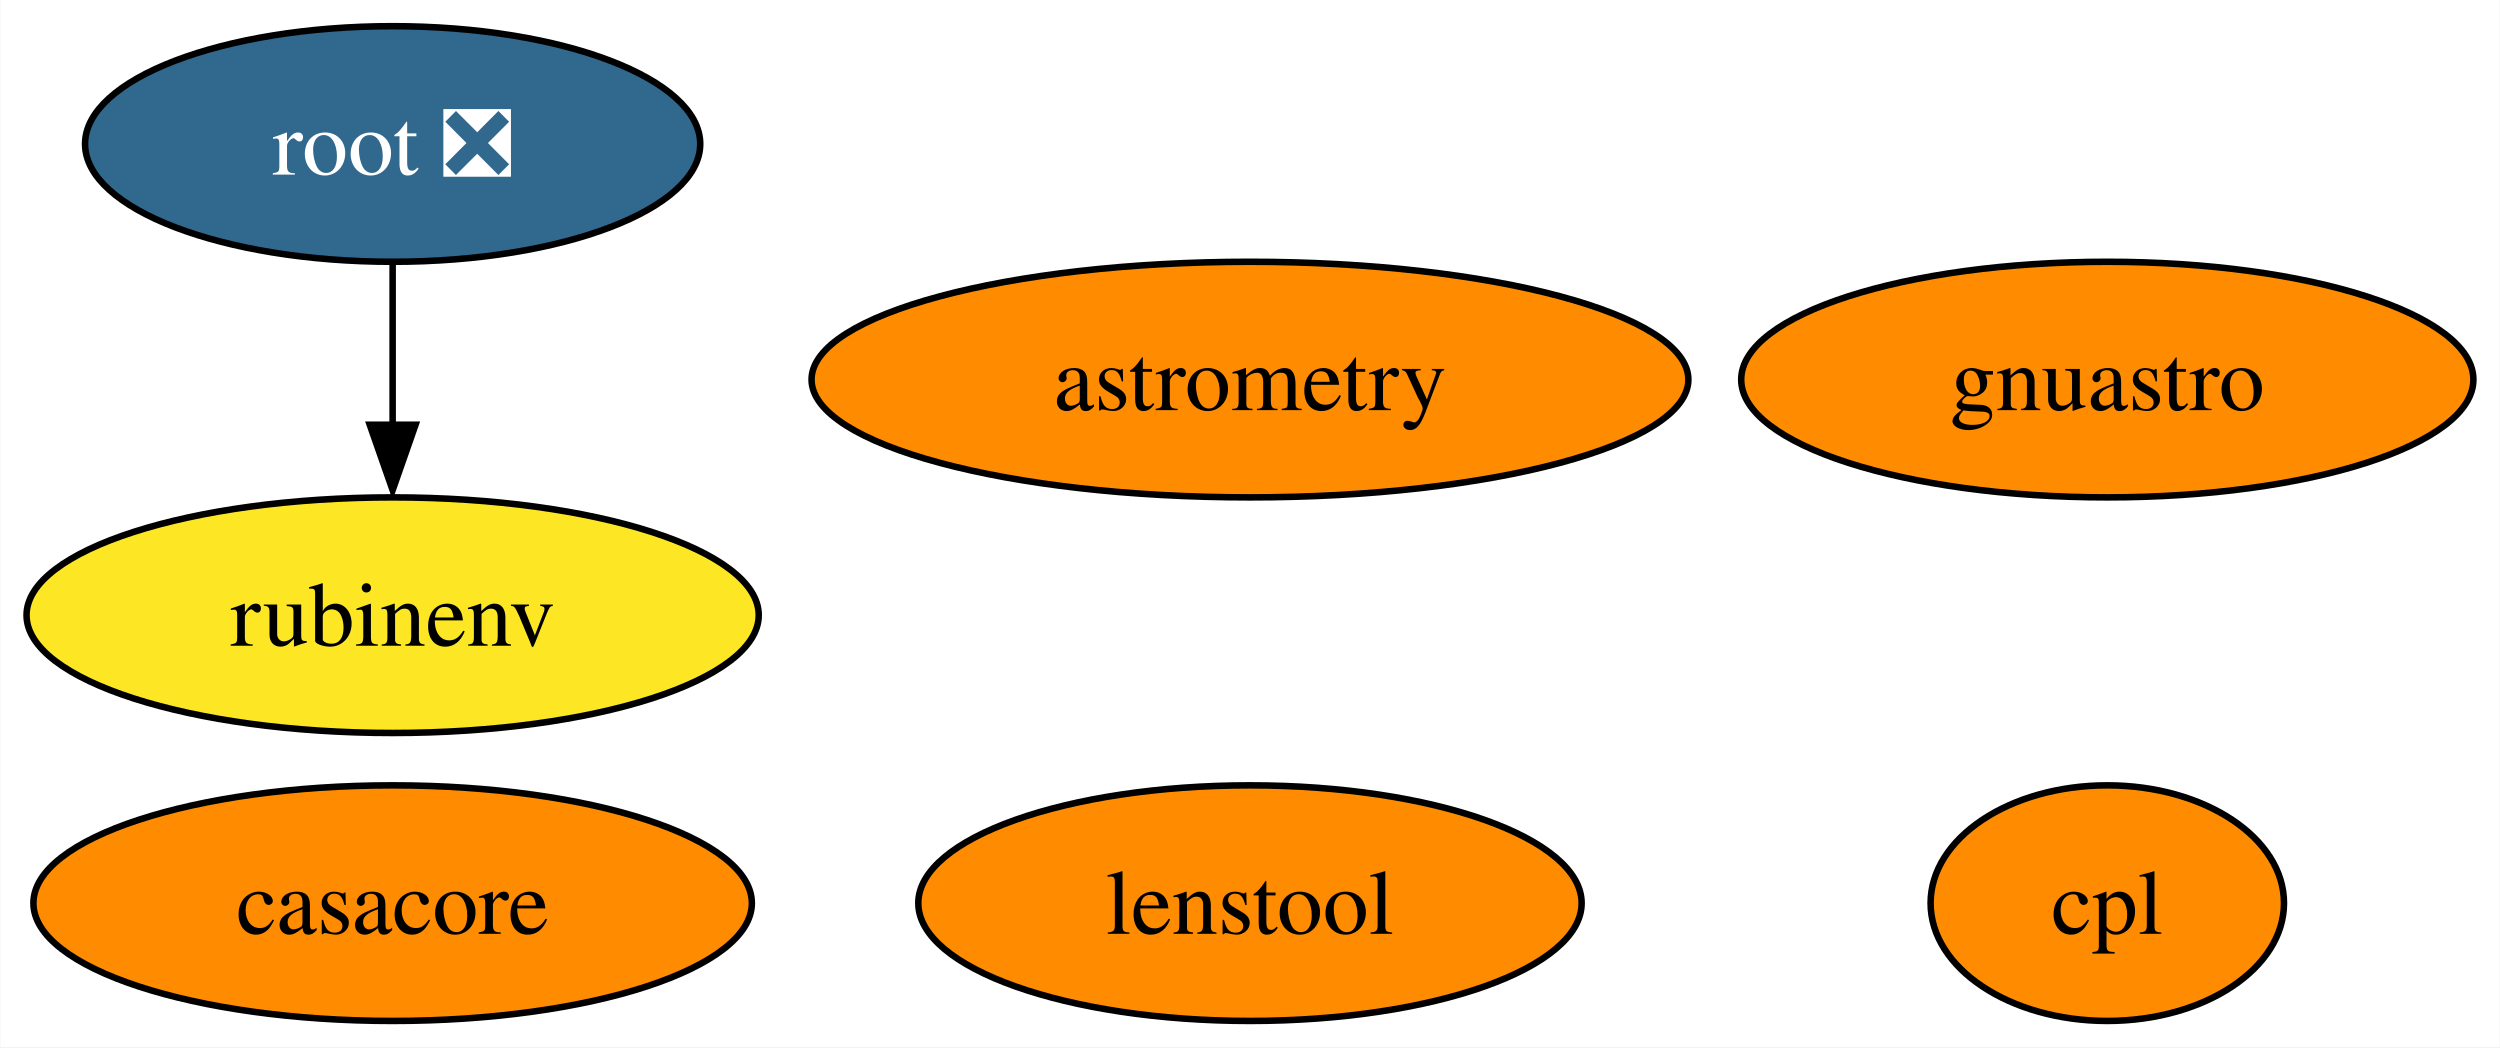
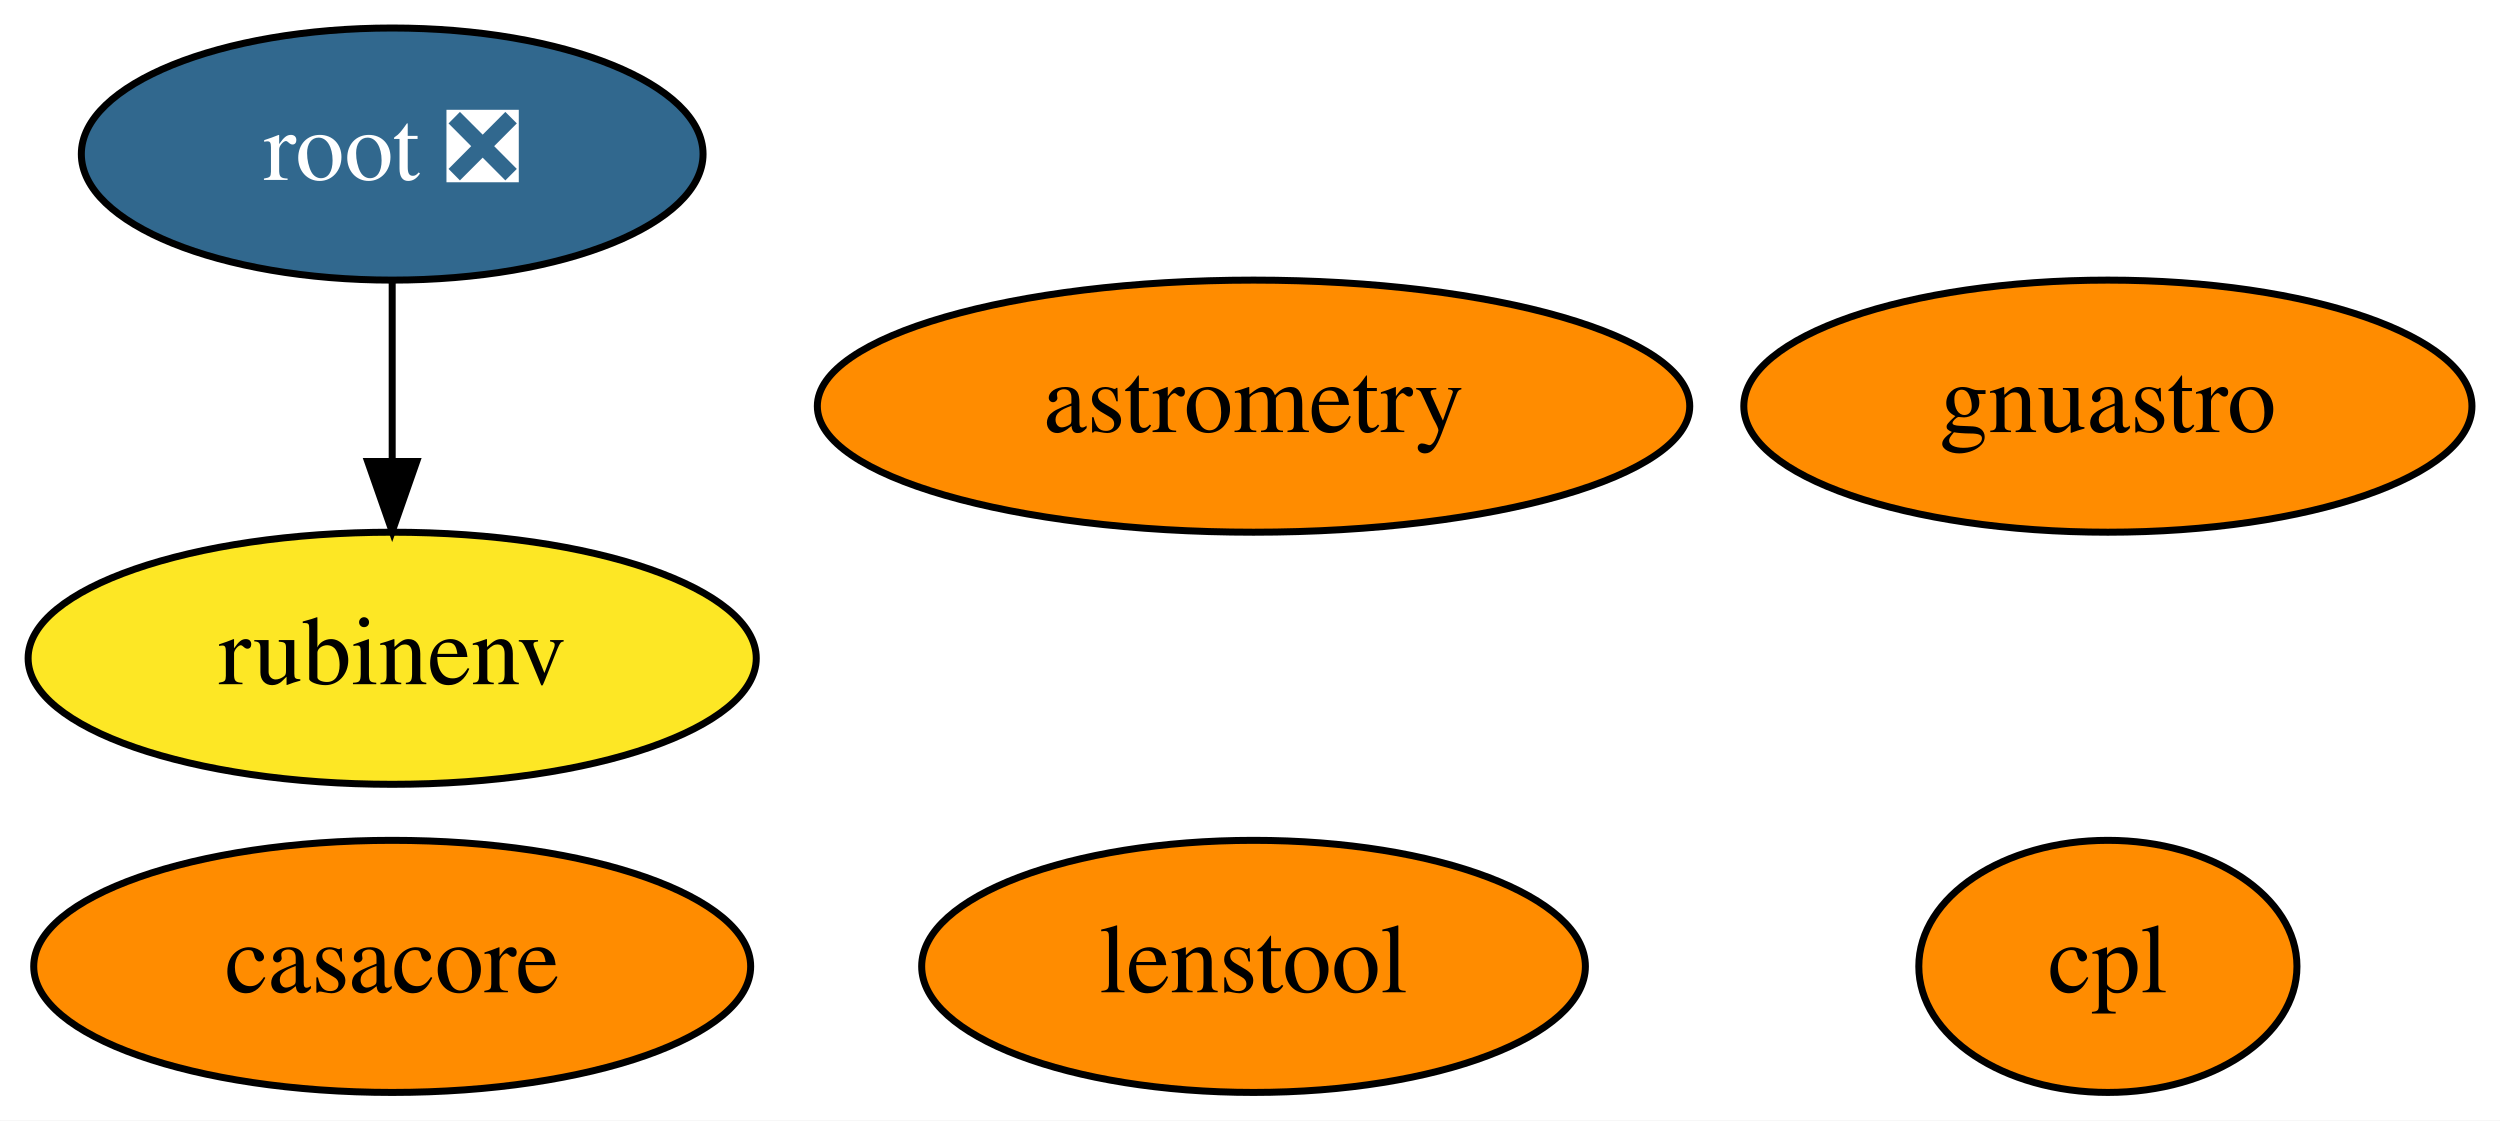
- <svg xmlns="http://www.w3.org/2000/svg" xmlns:xlink="http://www.w3.org/1999/xlink" width="382pt" height="160pt" viewBox="0.00 0.00 381.89 160.00">
+ <svg xmlns="http://www.w3.org/2000/svg" xmlns:xlink="http://www.w3.org/1999/xlink" width="357pt" height="160pt" viewBox="0.00 0.00 356.99 160.00">
  <g id="graph0" class="graph" transform="scale(1 1) rotate(0) translate(4 156)">
-     <polygon fill="white" stroke="none" points="-4,4 -4,-156 377.89,-156 377.89,4 -4,4" />
+     <polygon fill="white" stroke="transparent" points="-4,4 -4,-156 352.99,-156 352.99,4 -4,4" />
    <g id="node1" class="node">
      <g id="a_node1">
        <a xlink:href="https://github.com/conda-forge/casacore-feedstock" xlink:title="casacore">
-           <ellipse fill="#ff8c00" stroke="black" cx="55.94" cy="-18" rx="54.89" ry="18" />
-           <text text-anchor="middle" x="55.94" y="-13.32" font-family="Times,serif" font-size="14.00">casacore</text>
+           <ellipse fill="#ff8c00" stroke="black" cx="52" cy="-18" rx="51.19" ry="18" />
+           <text text-anchor="middle" x="52" y="-14.3" font-family="Times,serif" font-size="14.00">casacore</text>
        </a>
      </g>
    </g>
    <g id="node2" class="node">
      <g id="a_node2">
        <a xlink:href="https://github.com/conda-forge/root-feedstock/pull/193" xlink:title="root ❎">
-           <ellipse fill="#31688e" stroke="black" cx="55.94" cy="-134" rx="47" ry="18" />
-           <text text-anchor="middle" x="55.94" y="-129.32" font-family="Times,serif" font-size="14.00" fill="white">root ❎</text>
+           <ellipse fill="#31688e" stroke="black" cx="52" cy="-134" rx="44.39" ry="18" />
+           <text text-anchor="middle" x="52" y="-130.3" font-family="Times,serif" font-size="14.00" fill="white">root ❎</text>
        </a>
      </g>
    </g>
    <g id="node5" class="node">
      <g id="a_node5">
        <a xlink:href="https://github.com/conda-forge/rubinenv-feedstock" xlink:title="rubinenv">
-           <ellipse fill="#fde725" stroke="black" cx="55.94" cy="-62" rx="55.94" ry="18" />
-           <text text-anchor="middle" x="55.94" y="-57.33" font-family="Times,serif" font-size="14.00">rubinenv</text>
+           <ellipse fill="#fde725" stroke="black" cx="52" cy="-62" rx="51.99" ry="18" />
+           <text text-anchor="middle" x="52" y="-58.3" font-family="Times,serif" font-size="14.00">rubinenv</text>
        </a>
      </g>
    </g>
    <g id="edge1" class="edge">
-       <path fill="none" stroke="black" d="M55.94,-115.7C55.94,-108.24 55.94,-99.32 55.94,-90.97" />
-       <polygon fill="black" stroke="black" points="59.44,-91.1 55.94,-81.1 52.44,-91.1 59.44,-91.1" />
+       <path fill="none" stroke="black" d="M52,-115.7C52,-107.98 52,-98.71 52,-90.11" />
+       <polygon fill="black" stroke="black" points="55.5,-90.1 52,-80.1 48.5,-90.1 55.5,-90.1" />
    </g>
    <g id="node3" class="node">
      <g id="a_node3">
        <a xlink:href="https://github.com/conda-forge/astrometry-feedstock" xlink:title="astrometry">
-           <ellipse fill="#ff8c00" stroke="black" cx="186.94" cy="-98" rx="66.99" ry="18" />
-           <text text-anchor="middle" x="186.94" y="-93.33" font-family="Times,serif" font-size="14.00">astrometry</text>
+           <ellipse fill="#ff8c00" stroke="black" cx="175" cy="-98" rx="62.29" ry="18" />
+           <text text-anchor="middle" x="175" y="-94.3" font-family="Times,serif" font-size="14.00">astrometry</text>
        </a>
      </g>
    </g>
    <g id="node4" class="node">
      <g id="a_node4">
        <a xlink:href="https://github.com/conda-forge/gnuastro-feedstock" xlink:title="gnuastro">
-           <ellipse fill="#ff8c00" stroke="black" cx="317.94" cy="-98" rx="55.94" ry="18" />
-           <text text-anchor="middle" x="317.94" y="-93.33" font-family="Times,serif" font-size="14.00">gnuastro</text>
+           <ellipse fill="#ff8c00" stroke="black" cx="297" cy="-98" rx="51.99" ry="18" />
+           <text text-anchor="middle" x="297" y="-94.3" font-family="Times,serif" font-size="14.00">gnuastro</text>
        </a>
      </g>
    </g>
    <g id="node6" class="node">
      <g id="a_node6">
        <a xlink:href="https://github.com/conda-forge/cpl-feedstock" xlink:title="cpl">
-           <ellipse fill="#ff8c00" stroke="black" cx="317.94" cy="-18" rx="27" ry="18" />
-           <text text-anchor="middle" x="317.94" y="-13.32" font-family="Times,serif" font-size="14.00">cpl</text>
+           <ellipse fill="#ff8c00" stroke="black" cx="297" cy="-18" rx="27" ry="18" />
+           <text text-anchor="middle" x="297" y="-14.3" font-family="Times,serif" font-size="14.00">cpl</text>
        </a>
      </g>
    </g>
    <g id="node7" class="node">
      <g id="a_node7">
        <a xlink:href="https://github.com/conda-forge/lenstool-feedstock" xlink:title="lenstool">
-           <ellipse fill="#ff8c00" stroke="black" cx="186.94" cy="-18" rx="50.68" ry="18" />
-           <text text-anchor="middle" x="186.94" y="-13.32" font-family="Times,serif" font-size="14.00">lenstool</text>
+           <ellipse fill="#ff8c00" stroke="black" cx="175" cy="-18" rx="47.39" ry="18" />
+           <text text-anchor="middle" x="175" y="-14.3" font-family="Times,serif" font-size="14.00">lenstool</text>
        </a>
      </g>
    </g>
  </g>
</svg>
